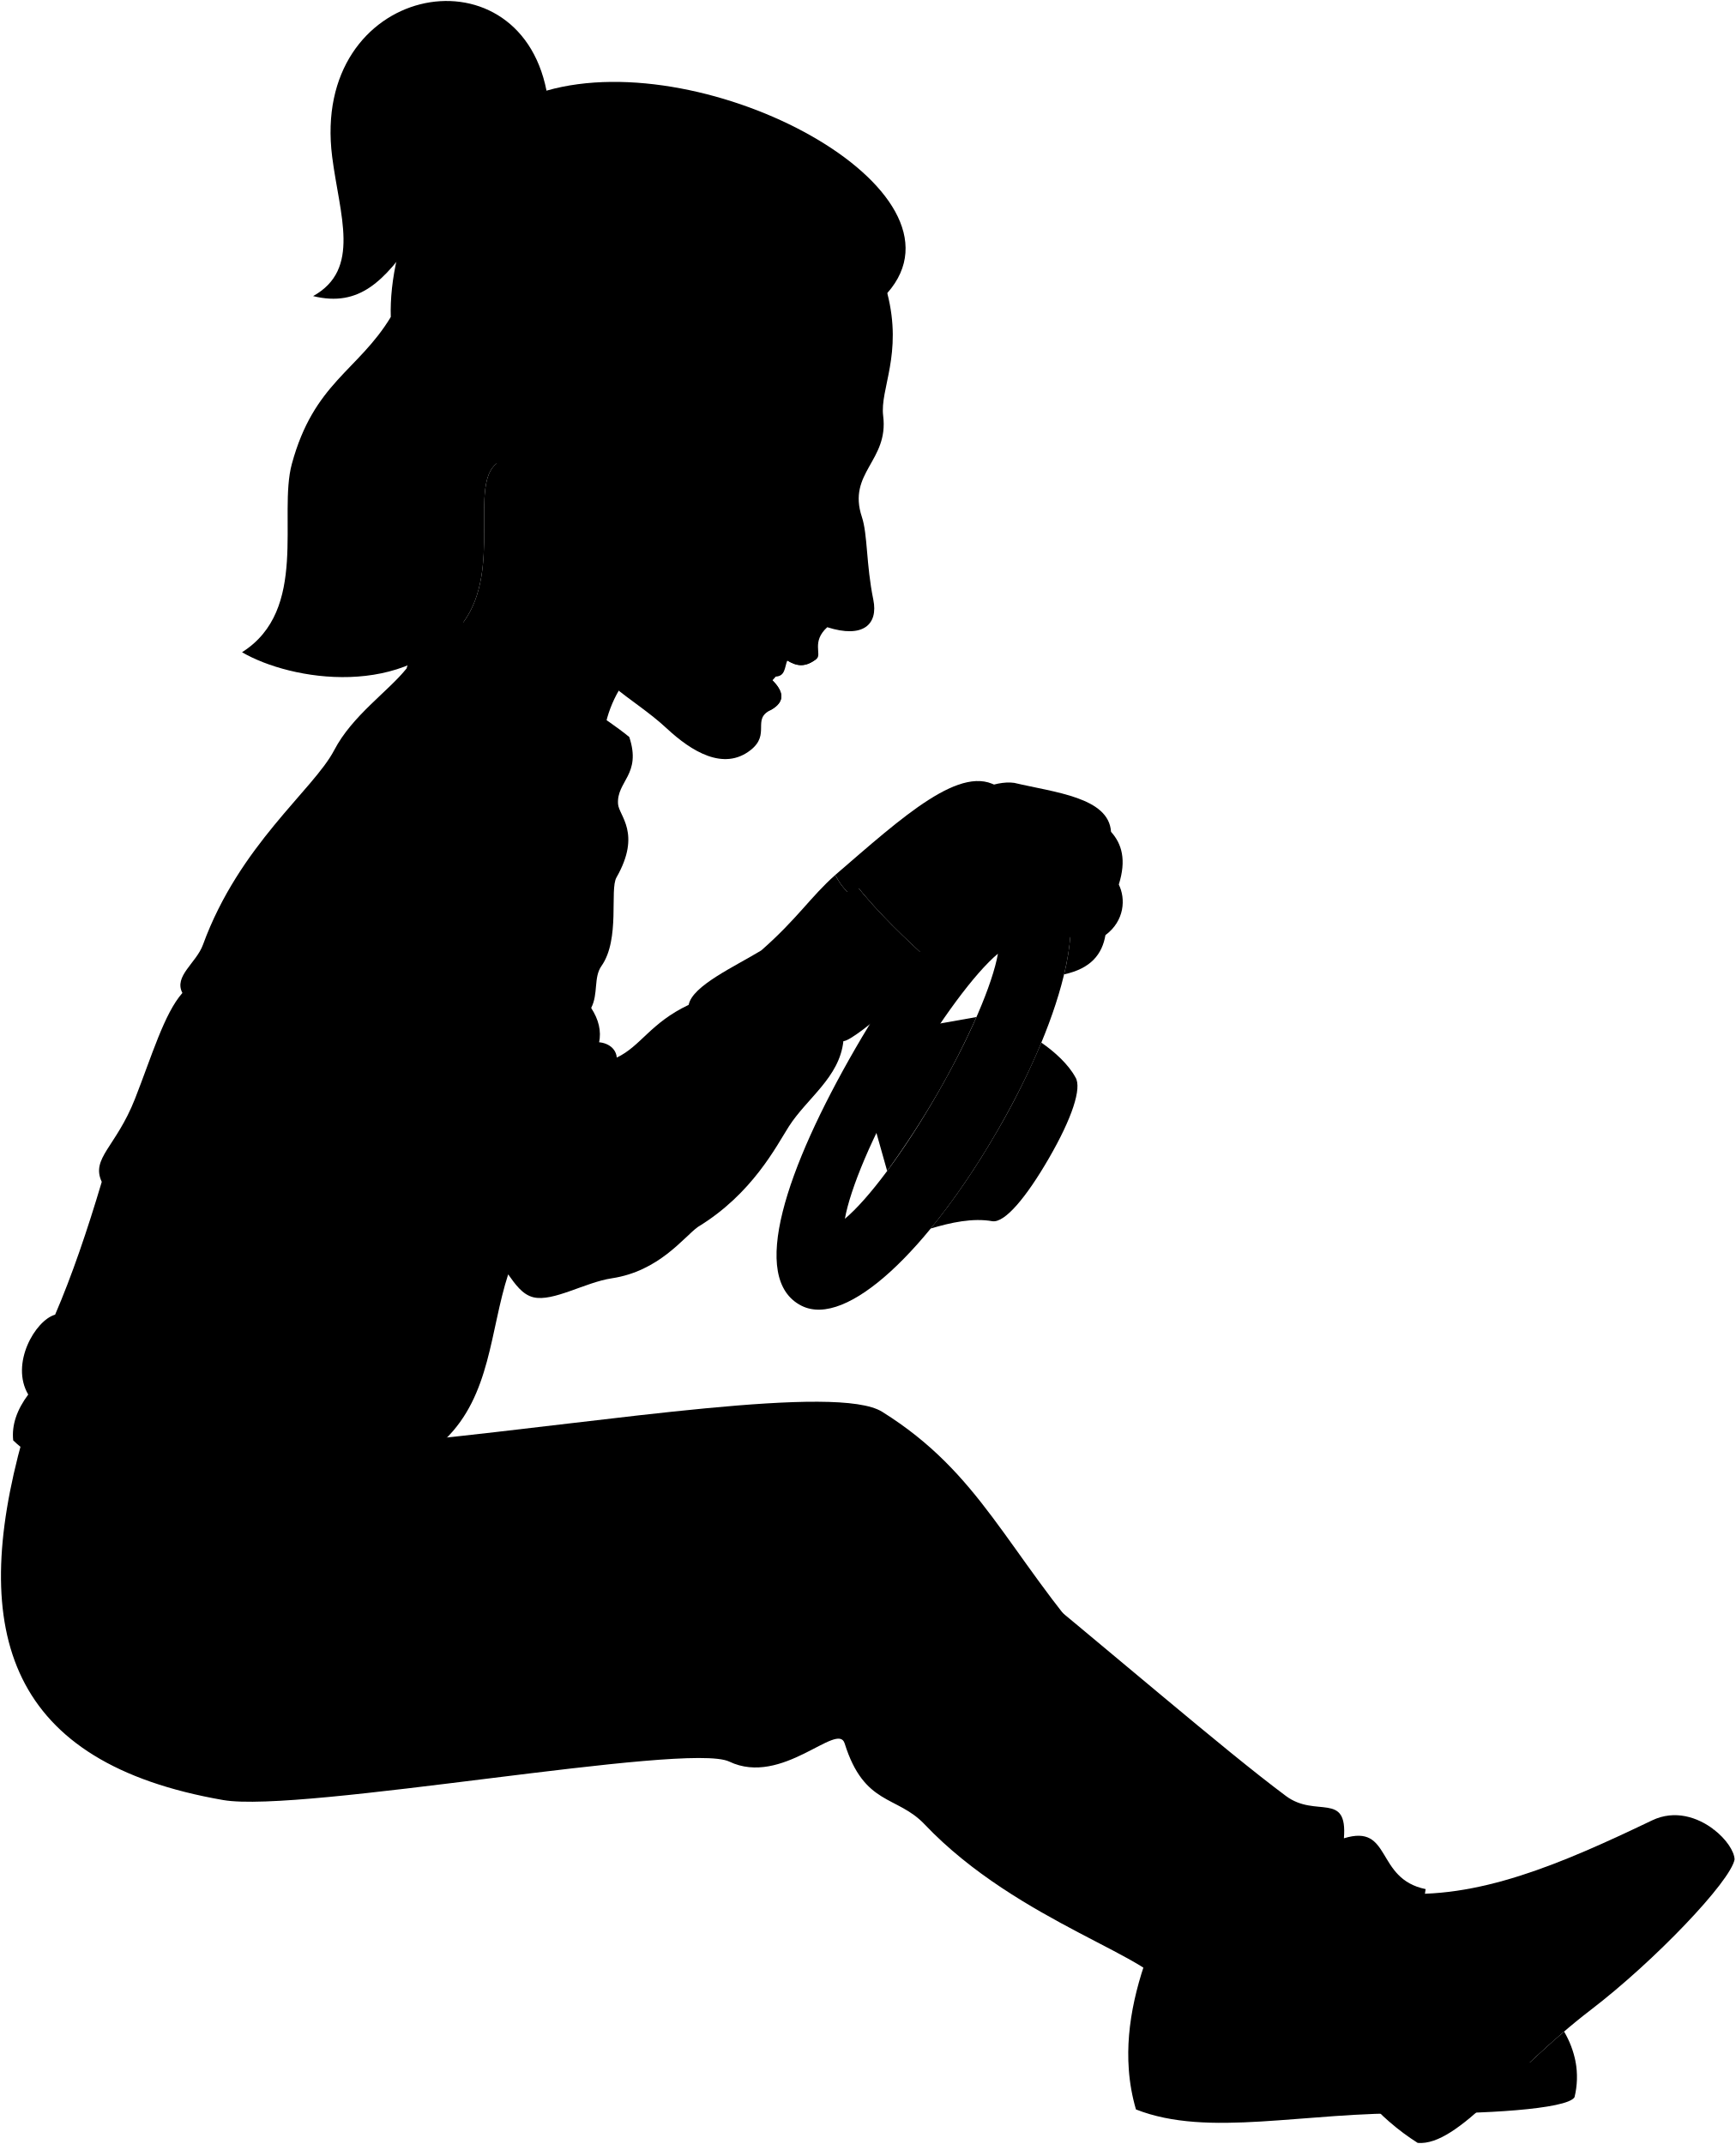
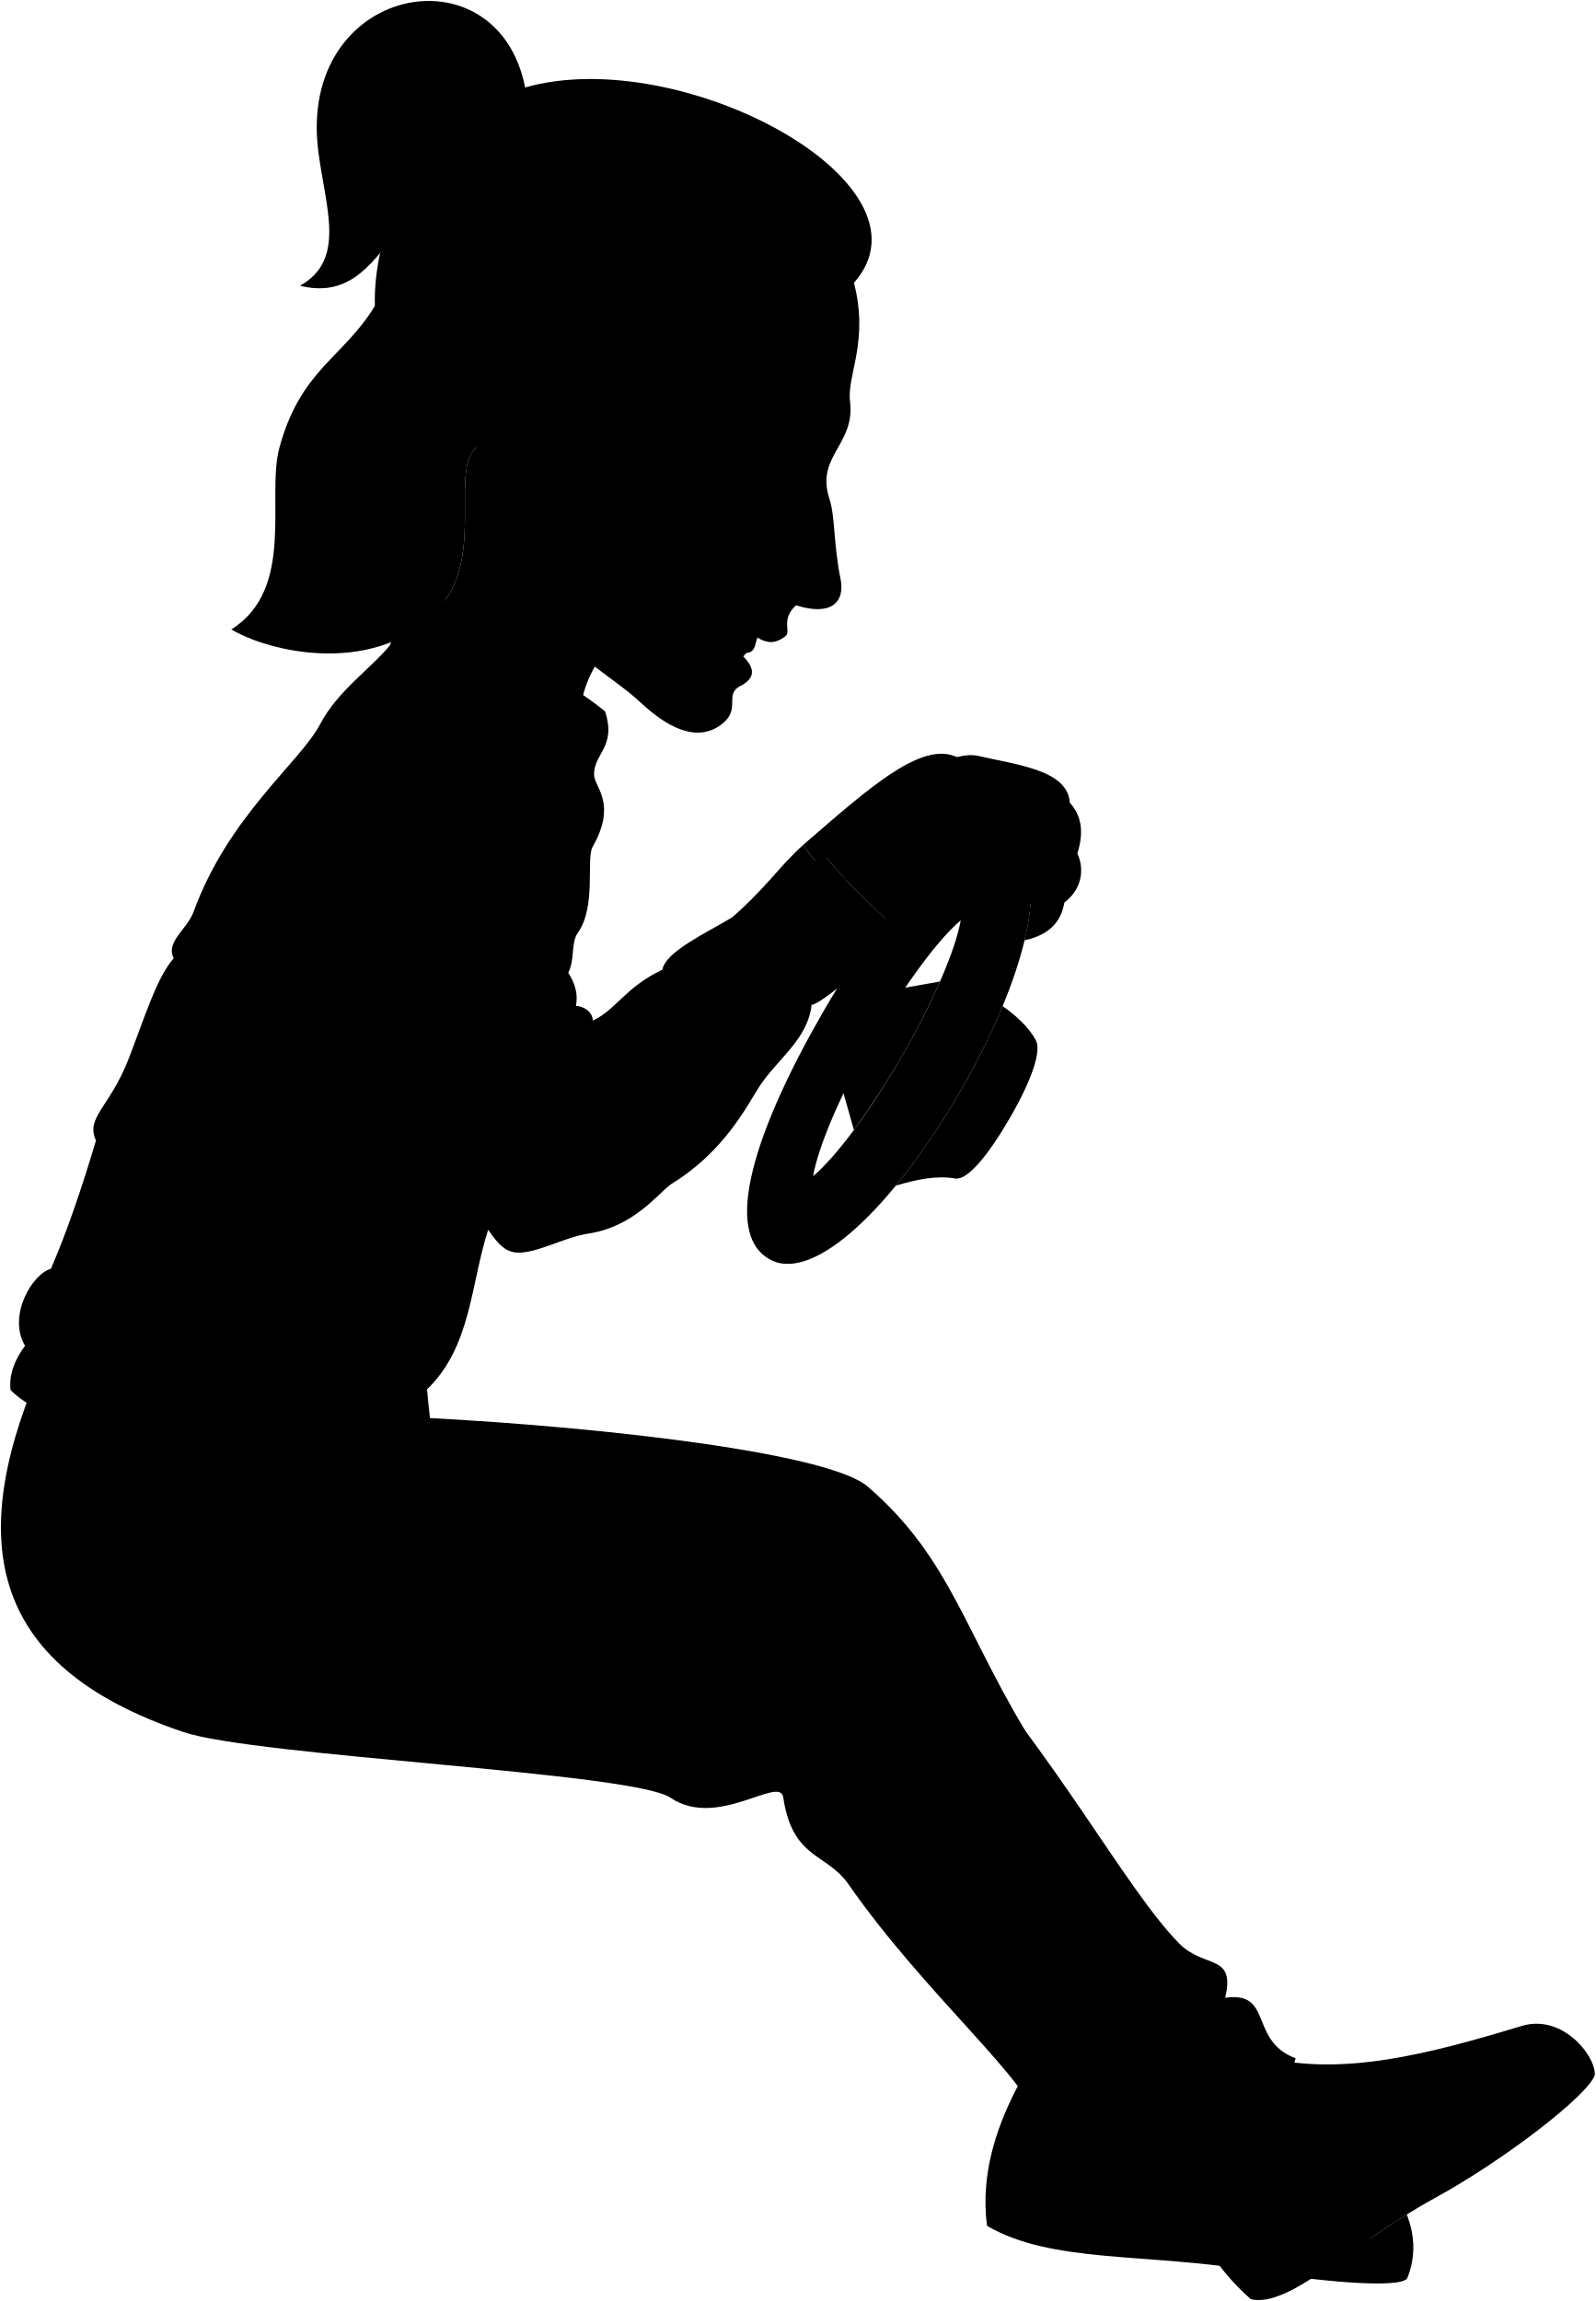
- <svg viewBox="0 0 1786.15 2206.75">
+ <svg xmlns="http://www.w3.org/2000/svg" class="presence" viewBox="0 0 1701.85 2454.13">
  <g class="wheel">
-     <path class="wheelHandle" d="M1082.19,898.37c41.51,29.85,15.59,142-55.45,265.05S871.43,1367.31,824.93,1344c-54.81-27.51-15.59-142,55.45-265S1036.32,865.38,1082.19,898.37ZM869.51,1254.46c23.91-20,60-67.87,94.36-127.34s57.82-114.86,63.13-145.53c-23.91,20-59.37,68.25-94.37,127.34S874.69,1224.82,869.51,1254.46Z" />
+     <path class="wheelHandle" d="M1079.84,898.37c41.5,29.85,15.58,142-55.46,265.05S869.07,1367.31,822.57,1344c-54.8-27.51-15.58-142,55.46-265S1034,865.38,1079.84,898.37ZM867.15,1254.46c23.91-20,60-67.87,94.36-127.34s57.82-114.86,63.13-145.53c-23.91,20-59.37,68.25-94.36,127.34S872.33,1224.82,867.15,1254.46Z" />
    <g class="wheelOverlapLine">
-       <path d="M1027,981.59c2.22-12.86,1.26-21.39-3.42-24.09" />
-       <path d="M846.83,1263.64c4.69,2.71,12.6-.76,22.68-9.18" />
+       <path d="M1024.64,981.59c2.22-12.86,1.26-21.39-3.41-24.09" />
+       <path d="M844.47,1263.64c4.7,2.71,12.61-.76,22.68-9.18" />
    </g>
    <g class="wheelHub">
-       <path d="M1004.9,1046.81l-50,8.86c-14.3,2-61.57,84.66-56.66,97.19L913,1205.24Q968.77,1128.22,1004.9,1046.81Z" />
-       <path d="M1106.85,1109c-7.21-13.43-21.4-26.39-35.18-35.87h0a775.72,775.72,0,0,1-44.92,90.24c-22.21,38.46-45.71,72.8-69,101.13,20.86-6.21,43.25-11.15,63.62-7.53,12.71,1.74,34.62-24.18,58.21-65S1113.59,1119.86,1106.85,1109Z" />
+       <path d="M1002.55,1046.81l-50,8.86c-14.3,2-61.57,84.66-56.66,97.19l14.85,52.38Q966.4,1128.22,1002.55,1046.81Z" />
+       <path d="M1104.49,1109c-7.21-13.43-21.39-26.39-35.17-35.87h0a775.87,775.87,0,0,1-44.93,90.24c-22.21,38.46-45.71,72.8-68.94,101.13,20.85-6.21,43.24-11.15,63.61-7.53,12.71,1.74,34.62-24.18,58.22-65S1111.23,1119.86,1104.49,1109Z" />
    </g>
  </g>
  <g class="soleWhite">
-     <path d="M1161.67,2129.78a196.33,196.33,0,0,0,7.39,41.4c74.8,29.42,172.3,2.35,288.29,4,65.2.93,155.49-4,163.06-16.61a87.14,87.14,0,0,0,1.09-36.44Z" />
-     <path d="M1763.67,1883l-333.49,301.16a239.79,239.79,0,0,0,28.85,21.48c42,3.36,95.82-74,178.19-137,65.72-50.3,143.72-132.12,147.92-154.81C1784.78,1905.37,1776.43,1892.79,1763.67,1883Z" />
+     <path d="M1051.7,2332a197.32,197.32,0,0,0,1,42c69.46,40.45,169.94,28.53,284.33,47.8,64.31,10.84,154.29,19.7,163.69,8.39a87.11,87.11,0,0,0,6.62-35.85Z" />
+     <path d="M1684.23,2179.65l-375.42,246.93a242,242,0,0,0,25.25,25.62c41,9.71,106-58.53,197-108.31,72.61-39.71,162.15-108.71,169.76-130.5C1701.69,2205,1695.35,2191.27,1684.23,2179.65Z" />
  </g>
  <g class="howieShoe">
-     <path d="M1191.75,1985.43c-21.15,49.32-33.44,97.68-30.08,144.35,65.63,21.47,148.37,10.78,241,8.46C1410.19,2050.41,1367.37,1984.81,1191.75,1985.43Z" />
-     <path d="M1565.69,2131.08c23-2.15,42-5,55.81-8.95a98.48,98.48,0,0,0-11.83-31.11C1593.92,2104.51,1579.31,2118.15,1565.69,2131.08Z" />
-     <path d="M1763.67,1883c-16.38-12.57-40-20.56-63.42-9.35-94.2,45.12-180,82-265.59,74.8l-79.85,111c12.92,50.12,38.31,92.57,75.37,124.76,50.57-27,114-89.45,177.62-142.41C1672.74,1987.66,1727.86,1934,1763.67,1883Z" />
+     <path d="M1103.39,2193.89c-28.41,45.53-47.92,91.46-51.69,138.1,61.6,31.2,145,33.22,237,45C1309.4,2291.34,1277.05,2220,1103.39,2193.89Z" />
+     <path d="M1450.82,2394.72c23,1.37,42.29,1.44,56.52-.35a98.4,98.4,0,0,0-7-32.55C1482.76,2372.76,1466.24,2384,1450.82,2394.72Z" />
+     <path d="M1684.23,2179.65c-14.27-14.92-36.44-26.41-61.25-18.89-100,30.27-190.43,53.68-273.89,33.53l-95.79,97.51c5.14,51.5,23.78,97.32,55.51,134.78,54.1-19,126.3-71.07,197.22-113.74C1578.44,2269.26,1641.08,2224.64,1684.23,2179.65Z" />
  </g>
  <g class="howiePants">
-     <path d="M436.45,1482c190.51-19.25,425.28-57.73,471.47-28.87,101.88,63.68,127,142.4,221.29,250.17C792.92,1628,416.51,1552,436.45,1482Z" />
-     <path d="M23.49,1480,418,1495.85c69,3.75,195.75,16.85,295,28.75,109.76,13.16,209.76-2.43,296.7,66.35,141.84,115.94,248.09,208.65,313.72,257.61,30.8,23,63.54-5.21,59.64,43.54,49.73-15.41,31.84,41.66,84.11,52.29-6.25,51-57.27,109.94-108.77,162.57-8.71-10.73-19.54-15.32-32.9-12.57-28.13,21.88-70.83,7.3-55.21-28.12-29.17,19.79-64.74,10.85-68.75-15.63-5.21-34.37-153.12-70.83-250-172.91-28.56-30.09-62.15-18.86-82.29-83.34-7.17-23-64.31,44.81-118.75,18.75-43.35-20.74-440.41,53.55-520.83,39.59C9.35,1814.47-32.68,1681.5,23.49,1480Z" />
+     <path d="M456.26,1512.32c191.22,10,427.9,37.61,469.16,73.16,91,78.44,103.87,160.07,180.67,280.92C785.17,1740.76,425.91,1578.46,456.26,1512.32Z" />
+     <path d="M48.42,1447.49l387.49,75.68c67.62,14.21,190.5,56.42,286.82,83.29,106.49,29.7,206.89,49.49,282.35,130.69,122.55,136.17,195.1,277.25,252.52,335.62,27,27.4,60.35,10.39,49.09,58,51.49-7.67,25.13,46,75.17,64.48-13.94,49.5-73.32,99.95-132.22,144.13-7-11.93-17-18.11-30.62-17.43-31.12,17.35-71.12-3.56-50.28-36.19-31.84,15.12-65.64.88-65.58-25.9.08-34.77-117.89-134.42-198.11-250.05-23.64-34.09-59.64-26.14-69.73-92.93-3.6-23.77-70.38,34.5-120.22.47-39.7-27.1-442.23-44-519.59-70.08C-16.44,1775.93-37.75,1638.11,48.42,1447.49Z" />
  </g>
  <g class="hairBlack">
-     <path d="M562.44,93.32C423.6,192.67,418.29,328.42,322.23,304.76c49.61-27.56,27.28-83.2,19.62-143.39C319.26-16,532.74-57.18,562.44,93.32Z" />
-     <path d="M249.08,671.32c69-43.53,37-141.13,51.25-193.75,22.72-83.66,68-95.54,101.85-151.27-2.37-73.56,38.84-198.24,160.26-233C728,45.93,1007,195.61,913.15,301.64,483.66,1012.68,662.9,430,511.14,477,482.43,499,516.92,585.53,477,640.3,418.77,720.28,299.22,700.68,249.08,671.32Z" />
+     <path d="M560.08,93.32c-138.83,99.35-144.14,235.1-240.2,211.44,49.61-27.56,27.28-83.2,19.61-143.39C316.91-16,530.39-57.18,560.08,93.32Z" />
+     <path d="M246.73,671.32c69-43.53,37-141.13,51.25-193.75C320.7,393.91,365.93,382,399.82,326.3c-2.36-73.56,38.84-198.24,160.26-233,165.6-47.39,444.6,102.29,350.71,208.32C481.31,1012.68,660.55,430,508.78,477c-28.71,22,5.78,108.54-34.11,163.31C416.42,720.28,296.86,700.68,246.73,671.32Z" />
  </g>
-   <path class="hairOverlapLine" d="M402.18,326.3c.65,48.73,31.7,101.53,61.38,133" />
+   <path class="hairOverlapLine" d="M399.82,326.3c.65,48.73,31.7,101.53,61.39,133" />
  <g class="eye">
-     <circle class="sclera" cx="839.2" cy="500.67" r="40.65" />
-     <path class="irisBrown" d="M833.86,523.18c2.87,1.3,14.23-5.52,19.74-17.76s3.08-25.26.21-26.55A118.5,118.5,0,0,0,833.86,523.18Z" />
-     <path class="pupil" d="M846.27,512.49c2.3,1,5.19-2.31,7.33-7.07s2.73-9.13.43-10.17A63.44,63.44,0,0,0,846.27,512.49Z" />
+     <circle class="sclera" cx="836.84" cy="500.67" r="40.65" />
+     <path class="irisBrown" d="M831.5,523.18c2.87,1.3,14.23-5.52,19.74-17.76s3.09-25.26.22-26.55A118.37,118.37,0,0,0,831.5,523.18Z" />
+     <path class="pupil" d="M843.92,512.49c2.29,1,5.18-2.31,7.32-7.07s2.73-9.13.44-10.17A63.14,63.14,0,0,0,843.92,512.49Z" />
  </g>
  <g class="skinFilipino">
-     <path d="M875.74,921.2c23.58-17.64,73.13-80.26,152.41-110.56-37.69-26.68-99.52,30.49-168.62,90C864.42,909.49,869,915.83,875.74,921.2Z" />
-     <path d="M1151.39,910.44c8-25.3,3.16-41.94-8-54.28-2.17-35.46-57.9-40.53-99.6-50.38C1003.3,800,928.48,860.5,880.16,909.68c18,23.52,43.62,48.8,66.39,69.85,63,13,90.37-18.87,124.58-31,9.45,7.08,19.1,13.14,30.35,16a257.06,257.06,0,0,1-6.41,38.35c27.87-6,39.28-21,42.57-40.39C1157.45,947.79,1158.63,924.92,1151.39,910.44Z" />
-     <path d="M539.77,476.12c-8-2.64-17.4-2.61-28.63.87C482.43,499,516.92,585.53,477,640.3c-1.1,1.5-2.23,3-3.37,4.4a17.53,17.53,0,0,1-5.36,6.35c-.56.62-1.12,1.21-1.69,1.81l155.15,102.6c1.55-19.83,14.56-52.92,34.73-67.73Z" />
-     <path d="M571,538c-38.3,13.44-43.76-27.55-56.3-53-25.72-52.29-2.1-95.71,26.83-107,19.61-7.66,59.14,4.29,57.93,36.43,7.7,1.81,14.74,9.44,14,13.95-28,74.36-27.41,137.06-1.21,174.68-2-55.35,31.39-127.45,43.65-162.35,8.5-24.22,70.94-49.76,109.88-72.66,18.31-10.77,28.69-83.08,37.54-87.8,30.27-3.91,84.89,5.85,109.81,21.41,16.18,63.07-7.73,98.57-4.22,126.44,5.84,46.44-37.11,58.28-21.91,104,6,18.08,4.29,48.51,11.76,85.12,5.2,25.47-10.5,40.14-47.4,28.35-16.51,14.94-5.27,28-11,32.57-12,9.45-21,7.31-30.15,1.67L794,699.33c12.34,11.86,15,22.8-1.07,31.6-19.42,9.5.45,24.68-20.47,41.12-27.72,21.78-60.81,1.37-86.19-22.22C649.79,715.94,612.72,705,572.9,636.35M856.43,484.66c-12.67-.67-31.22,8.3-41.77,9.83,6.92,12.65,15.88,28.39,31,22.56C855.09,507.61,858.54,493.48,856.43,484.66Z" />
+     <path d="M873.38,921.2c23.58-17.64,73.13-80.26,152.41-110.56-37.69-26.68-99.52,30.49-168.62,90C862.07,909.49,866.66,915.83,873.38,921.2Z" />
+     <path d="M1149,910.44c8-25.3,3.16-41.94-8-54.28-2.17-35.46-57.9-40.53-99.6-50.38-40.53-5.79-115.35,54.72-163.66,103.9,18,23.52,43.61,48.8,66.38,69.85,63,13,90.37-18.87,124.59-31,9.45,7.08,19.09,13.14,30.34,16a254.51,254.51,0,0,1-6.41,38.35c27.87-6,39.28-21,42.57-40.39C1155.09,947.79,1156.27,924.92,1149,910.44Z" />
+     <path d="M537.41,476.12c-8-2.64-17.4-2.61-28.63.87-28.71,22,5.78,108.54-34.11,163.31-1.1,1.5-2.22,3-3.36,4.4a17.54,17.54,0,0,1-5.37,6.35c-.55.62-1.12,1.21-1.68,1.81l155.15,102.6c1.55-19.83,14.55-52.92,34.72-67.73Z" />
+     <path d="M568.66,538c-38.3,13.44-43.76-27.55-56.29-53-25.73-52.29-2.11-95.71,26.83-107,19.6-7.66,59.13,4.29,57.92,36.43,7.7,1.81,14.75,9.44,14,13.95-28,74.36-27.41,137.06-1.21,174.68-2-55.35,31.4-127.45,43.65-162.35,8.5-24.22,70.94-49.76,109.88-72.66,18.32-10.77,28.69-83.08,37.54-87.8,30.27-3.91,84.89,5.85,109.81,21.41,16.18,63.07-7.72,98.57-4.22,126.44,5.84,46.44-37.1,58.28-21.91,104,6,18.08,4.29,48.51,11.76,85.12,5.2,25.47-10.49,40.14-47.39,28.35-16.52,14.94-5.27,28-11,32.57-12,9.45-21,7.31-30.16,1.67l-16.21,19.59c12.34,11.86,15.06,22.8-1.06,31.6-19.42,9.5.45,24.68-20.48,41.12-27.72,21.78-60.81,1.37-86.19-22.22C647.44,715.94,610.37,705,570.54,636.35M854.07,484.66c-12.67-.67-31.22,8.3-41.77,9.83,6.92,12.65,15.89,28.39,31,22.56C852.74,507.61,856.18,493.48,854.07,484.66Z" />
  </g>
  <g class="skinOverlapLine">
-     <path d="M1082.68,833.86c23.46,9.73,46.35,9.16,60.75,22.3" />
-     <path d="M1081.53,864.76c33.51,14.91,51.38,10.29,69.86,45.68" />
-     <path d="M1137.64,962.55c3.34-43.11-19.14-42.22-58.92-63.44" />
+     <path d="M1080.32,833.86c23.46,9.73,46.35,9.16,60.75,22.3" />
+     <path d="M1079.18,864.76c33.51,14.91,51.38,10.29,69.85,45.68" />
+     <path d="M1135.28,962.55c3.35-43.11-19.14-42.22-58.92-63.44" />
  </g>
  <g class="skinFoldLine">
-     <path d="M584.75,437.66c-.62-80.19-97.8-35.23-50.91,49" />
-     <path d="M575.28,457.28c-19.23,7.44,7.18,40.85-10.59,39.79-12.28-.74-2.86-24.73-14.86-35-17.63-15.12-3.09-39.35,13.17-28.5" />
+     <path d="M582.39,437.66c-.62-80.19-97.79-35.23-50.9,49" />
+     <path d="M572.93,457.28c-19.23,7.44,7.17,40.85-10.6,39.79-12.27-.74-2.85-24.73-14.85-35-17.63-15.12-3.1-39.35,13.16-28.5" />
  </g>
  <g class="howieLongSleeve">
-     <path d="M877.94,922.87c-8-5.72-13-12.45-18.41-22.2-25.09,22.17-39.16,45.2-76.09,77.58-27.5,16.7-71,36.41-74.69,56-39.47,18.7-49.32,42.61-74,54.26-2.08-24.77-54.68-20.51-29.3,13.24C662.44,1196.11,783.22,1050.93,877.94,922.87Z" />
-     <path d="M647.62,758.59c12.84,38.8-13.14,45.34-11.57,68.91.81,12.2,24.43,30-1.63,75.67-7.17,12.57,4.07,63.48-15.46,91.14-8.26,11.71-3.05,28.69-10.58,43.13,7.84,12.07,10.62,23.82,8.14,35.8-9.25,44.6,34.15,21.58,41.5,36.62,18.71-31.73,29.48-28.27,44.75-39.87s27-24.15,47.2-29.3c-2.76-25.87,34.17-32.54,52.89-41.5,19.89-29,46.68-59,77.3-89.51,21.16,27.67,52.9,57.78,78.12,80.56,5.75,6.39-78.12,81.38-90.32,81.38-4.07,37.43-37.43,58.58-56.15,87.88-12.94,20.25-37.43,69.16-93.58,103.34-14.64,10.58-39.87,45.57-88.69,52.89-27.24,4.09-60.22,24.41-80.56,19.53-11.47-2.75-18.87-13.66-26-23.6-18.72,57.78-17.9,124.5-65.1,170.07,3.26,44.76,17.38,108.1-10.58,162.75-133,18.84-236.87-57.94-320.6-116.36-35-24.42-71.61-5.7-113.11-45.57-1.73-16.08,4-31.78,15.46-47.2-18.72-31.73,7.32-76.49,27.67-82.19,17.34-40.24,33.12-86.68,48-136.7-11.39-24.41,14.65-35.81,34.18-85.44,17.1-43.47,30.11-87.88,48.82-109-9.12-17.3,14.25-30.71,21.16-49.64C246.27,869.81,322.58,813,343.92,772.17c18.72-35.81,55.33-60.22,74.46-84.11Z" />
+     <path d="M875.58,922.87c-8-5.72-13-12.45-18.41-22.2-25.09,22.17-39.15,45.2-76.08,77.58-27.51,16.7-71,36.41-74.7,56-39.46,18.7-49.32,42.61-74,54.26-2.09-24.77-54.68-20.51-29.3,13.24C660.09,1196.11,780.86,1050.93,875.58,922.87Z" />
+     <path d="M645.26,758.59c12.84,38.8-13.14,45.34-11.57,68.91.81,12.2,24.43,30-1.63,75.67-7.16,12.57,4.07,63.48-15.46,91.14-8.26,11.71-3.05,28.69-10.58,43.13,7.85,12.07,10.63,23.82,8.14,35.8-9.24,44.6,34.15,21.58,41.5,36.62,18.72-31.73,29.49-28.27,44.76-39.87s27-24.15,47.19-29.3c-2.76-25.87,34.18-32.54,52.89-41.5,19.89-29,46.69-59,77.31-89.51,21.15,27.67,52.89,57.78,78.12,80.56,5.75,6.39-78.12,81.38-90.33,81.38-4.07,37.43-37.43,58.58-56.15,87.88-12.93,20.25-37.43,69.16-93.57,103.34-14.65,10.58-39.88,45.57-88.7,52.89-27.23,4.09-60.21,24.41-80.56,19.53-11.46-2.75-18.86-13.66-26-23.6-18.71,57.78-17.9,124.5-65.1,170.07,3.26,44.76,17.38,108.1-10.57,162.75-133,18.84-236.88-57.94-320.61-116.36-35-24.42-71.61-5.7-113.11-45.57-1.73-16.08,4-31.78,15.46-47.2-18.71-31.73,7.33-76.49,27.67-82.19,17.34-40.24,33.12-86.68,48-136.7C90.94,1192.05,117,1180.65,136.5,1131c17.11-43.47,30.11-87.88,48.83-109-9.12-17.3,14.25-30.71,21.16-49.64C243.92,869.81,320.23,813,341.56,772.17,360.28,736.36,396.9,712,416,688.06Z" />
  </g>
-   <path class="howieCollar" d="M457.8,735.66c-15.22-12.14-28.46-29.87-39.42-47.6,5.19-19.71,32.16-56,48.57-58.2,40.64,47.83,129.84,87.24,180.67,128.73-32.16,6.23-44.61,37.35-64.31,59.13-5.19-44.6-28.75-51.76-52.9-65.39C510.2,740.94,487.88,723.22,457.8,735.66Z" />
+   <path class="howieCollar" d="M455.44,735.66C440.22,723.52,427,705.79,416,688.06c5.18-19.71,32.15-56,48.56-58.2,40.64,47.83,129.84,87.24,180.67,128.73-32.16,6.23-44.6,37.35-64.31,59.13-5.19-44.6-28.75-51.76-52.9-65.39C507.84,740.94,485.52,723.22,455.44,735.66Z" />
  <g class="clothesDisplayLine">
-     <path d="M1204.16,2057.41a138.3,138.3,0,0,0-33.17-13" />
-     <path d="M1257,2142.89c-2-27.91-12.14-50-28.13-66.59" />
-     <path d="M1502.88,2132.12c-40.53-35.39-88.67-43.11-125.9-15" />
-     <path d="M1622.93,1908.82c25.55,35.62-46.75,63.31-15.13,132.93" />
+     <path d="M1104.7,2266.92a138,138,0,0,0-30.8-17.93" />
+     <path d="M1144,2359.45c2.25-27.89-4.4-51.3-17.67-70.1" />
+     <path d="M1388.58,2386.2c-34.67-41.15-81.08-56.1-122.14-34" />
+     <path d="M1541.2,2183.76c19.84,39.09-55.83,55.46-35.17,129.08" />
  </g>
  <g class="clothesOverlapLine">
-     <path d="M583.31,817.72c9.83,46.65,11.54,97.77,8.69,151.39,20.15,19.34,11.28,45.92,16.38,68.33" />
-     <path d="M522.94,1311.66c-29.73-30.72-93.49-179.24-86.85-205.89-32.3-13-14.42-37.89-18.27-62.33-15-30.61-26-72.76-35.46-119.29" />
+     <path d="M581,817.72c9.84,46.65,11.55,97.77,8.7,151.39,20.14,19.34,11.28,45.92,16.37,68.33" />
+     <path d="M520.58,1311.66c-29.72-30.72-93.49-179.24-86.85-205.89-32.3-13-14.41-37.89-18.27-62.33-15-30.61-26-72.76-35.46-119.29" />
  </g>
  <g class="clothesBoldLine">
-     <path d="M783.44,978.25c3.16,8.18,11.76,15.06,19.42,20.94,14.91,23.5,44.39,56.07,65.1,72.43" />
+     <path d="M781.09,978.25c3.15,8.18,11.75,15.06,19.41,20.94,14.91,23.5,44.4,56.07,65.1,72.43" />
  </g>
  <g class="clothesFoldLine">
-     <path d="M251,1479c40.37,3.78,61.79,56.49,57.38,114.75" />
-     <path d="M457.84,1481.73c-14.37,17.54-42.62,27.25-54.09,51.08" />
-     <path d="M56.68,1353.16C16.13,1453.38,161.89,1449.84,258.1,1434" />
-     <path d="M29,1435.35c9.31,11.84,18.83,21.12,19.9,32.14" />
-     <path d="M104.68,1216.46c14.13,19,33.56,35.91,56.33,51.55" />
-     <path d="M137.18,1231.82c21.41,22.84,60.9,32.66,90,50.31" />
-     <path d="M218.38,1125c47.67,18.54,95.16,27.41,132.41,53" />
-     <path d="M187.68,1022c27.17,54.49,105.36,87.14,70.42,100.39" />
-     <path d="M209.56,1025.27c29.17,35.86,63.52,66.53,104.15,90.92" />
-     <path d="M390.51,1020c-31.39-12.92-61.32-20.72-89.15-21.19" />
-     <path d="M364.91,929.94c-8.84-40.83,13.36-42.25,17.45-5.79" />
-     <path d="M397.17,986.74c-24.1-12.62-49.86-59.75-63.3-55.13-19.35,6.66,9.92,55.74,48.49,62.35" />
-     <path d="M521.85,787.57c-31.65-11.34-84.07-12.28-85.49,2.36-1.15,11.9,63.76-4.73,120.91,44.87" />
-     <path d="M508.62,913.67C542.37,931.08,573.38,949,592,969.11" />
-     <path d="M608.38,1037.44c-11.44,51-150.29,86.87-168.24,39.17" />
-     <path d="M436.09,1105.77c35.87,14.8,90.77,9.22,54,59.39" />
-     <path d="M581.76,1097.77c-27.59,8.25-49.09,35.43-65.14,79.56" />
-     <path d="M658,1109.86c-3.76,20.9,15.86,34.9,16.79,57.24" />
-     <path d="M750,1040.69c20.42,7,30,32.66,31.38,72.44" />
-     <path d="M594.39,1162.91c-19.82,64.69,7.67,125.54-27.43,105.41-55.4-31.78,65.11-138.78,49.76-175.24" />
-     <path d="M631.54,1169.89c14.24,37.35.82,62.93-7.13,48.31-30-55.29,5.63-75.85-3.12-105.07" />
-     <path d="M858,1573.74c60-17.15.86,40.3-78.88,82.31" />
-     <path d="M819.42,1673.2c22.5-23,42.58-41.38,49.73-36,17.44,13.12-42,116.61-91.75,132" />
-     <path d="M843.07,1758.23c47.52-108.53,58.32-101,46.79,23.73" />
-     <path d="M912.92,1612.42c55.93-85.33,49.51,21.7,36.62,122.75" />
-     <path d="M1028.21,1659.21c-36.84,9.78-58.66,41.25-65.11,95" />
-     <path d="M1383.08,1892.1a125.06,125.06,0,0,1-13.74,51.27" />
-     <path d="M1346.28,1897.25c-18.31,43.41-58.91,57.26-86.13,128.86" />
-     <path d="M1325.52,2094.39c10.58-7.5,17.76-15.39,22.79-23.52" />
-     <path d="M1270.31,2066.27c35.28-43.55,86.22-85,60.37-92.38C1306.42,1966.93,1309,2015.94,1270.31,2066.27Z" />
-     <path d="M1375.44,1973.89c-7.56,28.83-26.32,59.19-54.93,90.88" />
-     <path d="M928.85,1521.87c-16.46-42.79-30.72-30.72-36.2,1.1" />
+     <path d="M248.69,1479c40.36,3.78,61.78,56.49,57.37,114.75" />
+     <path d="M455.48,1481.73c-14.37,17.54-42.62,27.25-54.09,51.08" />
+     <path d="M54.32,1353.16c-40.55,100.22,105.22,96.68,201.43,80.79" />
+     <path d="M26.65,1435.35c9.31,11.84,18.83,21.12,19.9,32.14" />
+     <path d="M102.33,1216.46c14.12,19,33.55,35.91,56.32,51.55" />
+     <path d="M134.82,1231.82c21.41,22.84,60.91,32.66,90,50.31" />
+     <path d="M216,1125c47.66,18.54,95.15,27.41,132.4,53" />
+     <path d="M185.33,1022c27.17,54.49,105.35,87.14,70.42,100.39" />
+     <path d="M207.2,1025.27c29.17,35.86,63.53,66.53,104.16,90.92" />
+     <path d="M388.15,1020c-31.39-12.92-61.31-20.72-89.15-21.19" />
+     <path d="M362.55,929.94c-8.83-40.83,13.36-42.25,17.45-5.79" />
+     <path d="M394.81,986.74C370.72,974.12,345,927,331.52,931.61c-19.35,6.66,9.92,55.74,48.48,62.35" />
+     <path d="M519.49,787.57c-31.64-11.34-84.07-12.28-85.49,2.36-1.15,11.9,63.76-4.73,120.91,44.87" />
+     <path d="M506.27,913.67C540,931.08,571,949,589.65,969.11" />
+     <path d="M606,1037.44c-11.44,51-150.29,86.87-168.24,39.17" />
+     <path d="M433.73,1105.77c35.87,14.8,90.77,9.22,54,59.39" />
+     <path d="M579.4,1097.77c-27.58,8.25-49.08,35.43-65.14,79.56" />
+     <path d="M655.66,1109.86c-3.76,20.9,15.86,34.9,16.79,57.24" />
+     <path d="M747.61,1040.69c20.42,7,30,32.66,31.38,72.44" />
+     <path d="M592,1162.91c-19.82,64.69,7.67,125.54-27.42,105.41-55.41-31.78,65.1-138.78,49.75-175.24" />
+     <path d="M629.18,1169.89c14.25,37.35.82,62.93-7.12,48.31-30-55.29,5.62-75.85-3.12-105.07" />
+     <path d="M857.74,1697.06c61.93-7.82-5.28,40-90.48,69.36" />
+     <path d="M804.48,1789.5c25.74-19.36,48.38-34.42,54.63-28,15.24,15.62-59.27,108.86-110.76,116.55" />
+     <path d="M814.92,1877.13c63.48-100,73-91,42.64,30.58" />
+     <path d="M906.14,1743.64c68.26-75.82,45.63,29,17.52,126.9" />
+     <path d="M1013,1807.43c-37.89,4.06-64.25,31.85-78.79,83.94" />
+     <path d="M1306.69,2130.75a125,125,0,0,1-21.39,48.58" />
+     <path d="M1269.53,2130.25c-24.7,40.11-66.93,47.62-104.73,114.25" />
+     <path d="M1219,2321.93c11.6-5.8,19.9-12.5,26.11-19.78" />
+     <path d="M1168.74,2285.74c41.49-37.68,98.13-70.86,73.71-82.12C1219.54,2193,1214.61,2241.87,1168.74,2285.74Z" />
+     <path d="M1286.69,2210.42c-11.86,27.35-35,54.5-68.11,81.47" />
+     <path d="M935.66,1656.58c-9.76-44.8-25.69-35-35.95-4.43" />
  </g>
  <g class="head54__edited">
    <g class="lipMaleBrown__noStroke">
-       <path d="M840.34,678.07c-14.17-1.53-63.44-4.63-90.48-4.88,31.18,3.19,39.3,2.82,60.33,6.55C819.32,685.38,828.33,687.52,840.34,678.07Z" />
-       <path d="M794,699.33s-25.09-22.79-44.12-26.14c3.66,22.29,25.8,58.09,43,57.74C809,722.13,806.32,711.19,794,699.33Z" />
+       <path d="M838,678.07c-14.18-1.53-63.45-4.63-90.48-4.88,31.18,3.19,39.29,2.82,60.32,6.55C817,685.38,826,687.52,838,678.07Z" />
+       <path d="M791.62,699.33s-25.08-22.79-44.11-26.14c3.65,22.29,25.8,58.09,43,57.74C806.68,722.13,804,711.19,791.62,699.33Z" />
    </g>
-     <path class="teeth" d="M810.19,679.74c-20.16-3.81-41.74-4.24-60.33-6.55,6.8,13.23,33.27,32.25,38,32.29,4.23-1.74,8.2-6.4,10.47-9.06C808.11,695.86,807.37,687.35,810.19,679.74Z" />
-     <path class="teethOverlapLine" d="M798.36,696.42c-6.34-.32-29.49-14.35-37.83-22.1" />
-     <path class="lipEdgeLine" d="M760,701.25c6.29,12.18,24.13,32,32.9,29.68" />
-     <path class="smileLine" d="M757.1,646.43c-10.75,4.06-20,10.51-22.71,27.39" />
+     <path class="teeth" d="M807.83,679.74c-20.16-3.81-41.73-4.24-60.32-6.55,6.79,13.23,33.27,32.25,38,32.29,4.23-1.74,8.2-6.4,10.47-9.06C805.75,695.86,805,687.35,807.83,679.74Z" />
+     <path class="teethOverlapLine" d="M796,696.42c-6.34-.32-29.49-14.35-37.83-22.1" />
+     <path class="lipEdgeLine" d="M757.66,701.25c6.29,12.18,24.12,32,32.9,29.68" />
+     <path class="smileLine" d="M754.75,646.43c-10.76,4.06-20,10.51-22.72,27.39" />
    <g class="noseLine">
-       <path d="M829.87,601.49c-9.57,6.28-15.88,20-7.8,30.7" />
-       <path d="M863.28,641.66c-6.9-6.38-16.56-8.09-28.51-5.91" />
+       <path d="M827.51,601.49c-9.56,6.28-15.87,20-7.8,30.7" />
+       <path d="M860.93,641.66c-6.91-6.38-16.57-8.09-28.52-5.91" />
    </g>
    <g class="eyeLidLine">
-       <path d="M856.43,484.66c3.74.24,4,2.23,7.83,4.51" />
-       <path d="M845.64,517.05c9.94,4.35,5.31,25.48-24.89,12.71" />
+       <path d="M854.07,484.66c3.74.24,4,2.23,7.83,4.51" />
+       <path d="M843.29,517.05c9.94,4.35,5.31,25.48-24.89,12.71" />
    </g>
-     <path class="eyeCornerLine" d="M804.5,495.44a51.49,51.49,0,0,0,10.16-.95" />
-     <path class="eyeCreaseLine" d="M830.43,485.39c19.15-4.72,34.39-20.94,38.91-4.09" />
-     <path class="eyebrowBlack" d="M898.89,437.22c-19.35,36.66-59.73,0-88.92,15.13-5.18,2.69-14.05-2.67-10-7.34C832.59,404.5,858,443.16,898.89,437.22Z" />
+     <path class="eyeCornerLine" d="M802.14,495.44a51.42,51.42,0,0,0,10.16-.95" />
+     <path class="eyeCreaseLine" d="M828.07,485.39c19.15-4.72,34.4-20.94,38.92-4.09" />
+     <path class="eyebrowBlack" d="M896.54,437.22c-19.35,36.66-59.73,0-88.92,15.13-5.19,2.69-14.06-2.67-10-7.34C830.23,404.5,855.65,443.16,896.54,437.22Z" />
  </g>
</svg>
